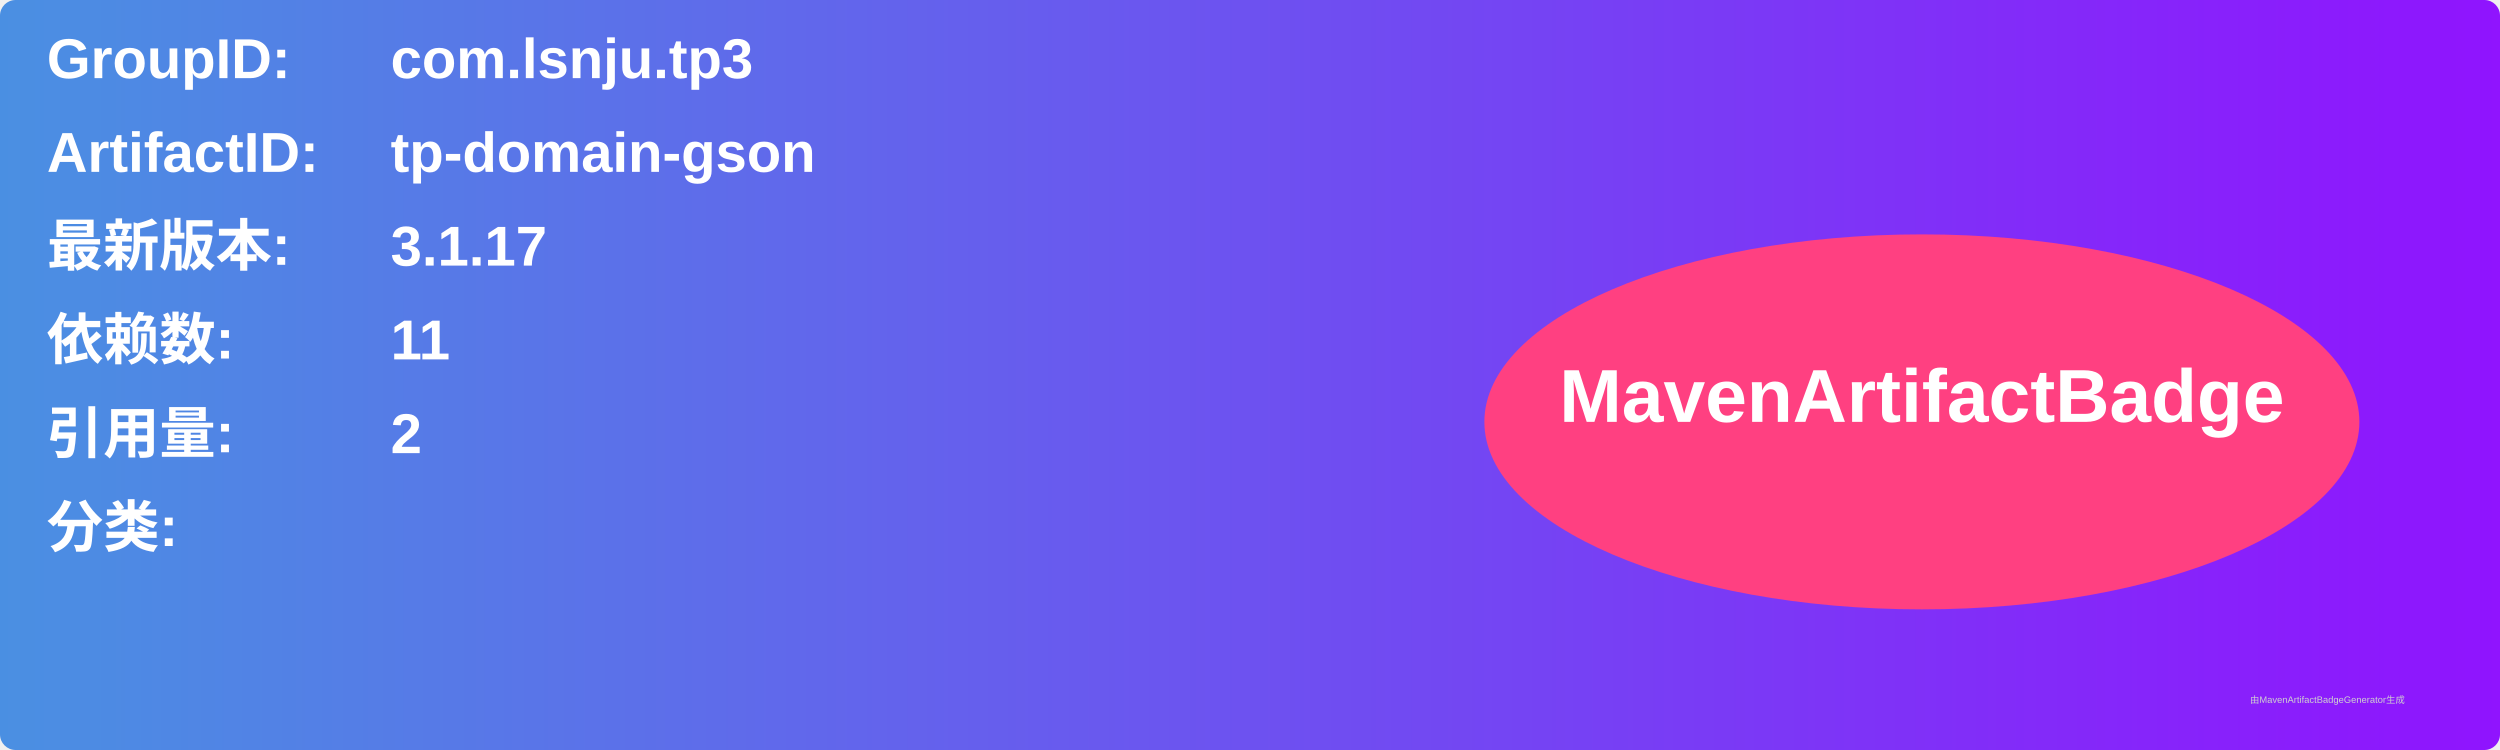
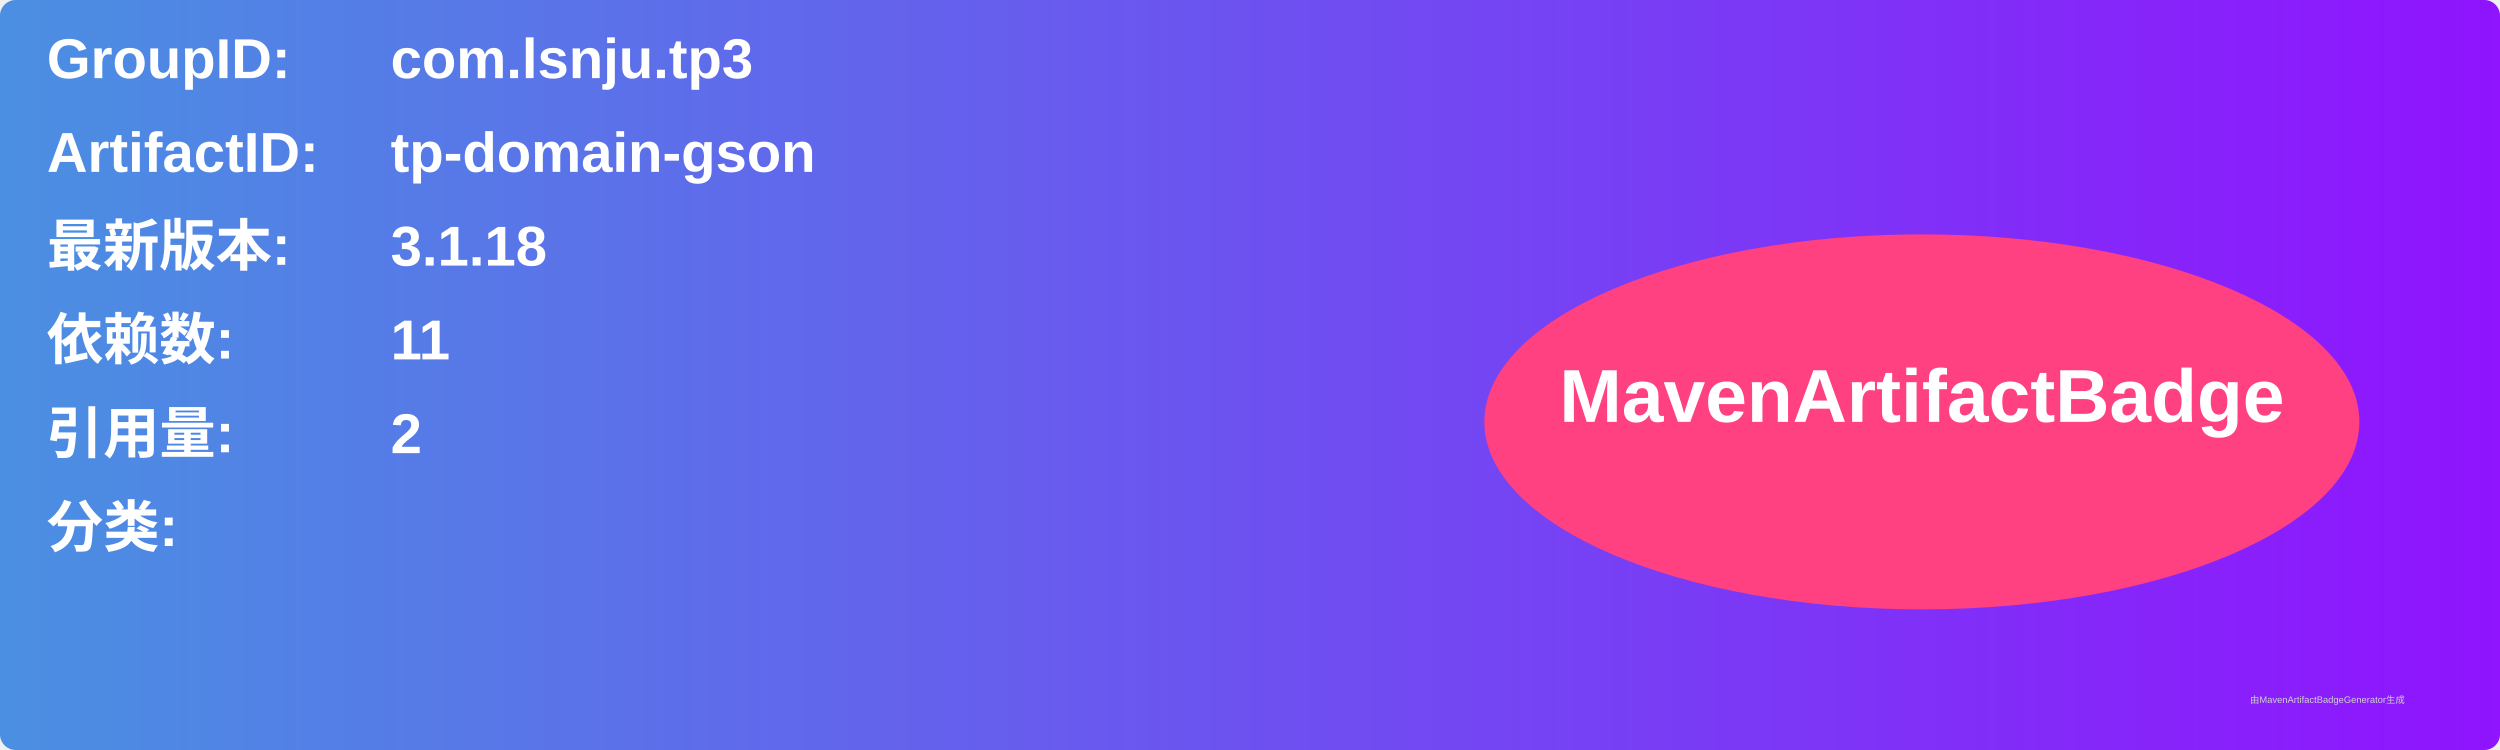
<svg xmlns="http://www.w3.org/2000/svg" width="800" height="240" viewBox="0 0 800 240">
  <linearGradient id="grad" x1="0%" y1="0%" x2="100%" y2="0%">
    <stop offset="0%" stop-color="#4a90e2" />
    <stop offset="100%" stop-color="#9013fe" />
  </linearGradient>
  <rect width="100%" height="100%" rx="5" ry="5" fill="url(#grad)" />
  <g transform="translate(15, 15)">
    <text x="0" y="10" font-family="Arial" font-size="18" fill="white" font-weight="bold" width="260">GroupID:</text>
    <text x="110" y="10" font-family="Arial" font-size="18" fill="white" font-weight="bold" width="460">com.lsnju.tp3</text>
    <text x="0" y="40" font-family="Arial" font-size="18" fill="white" font-weight="bold" width="260">ArtifactID:</text>
    <text x="110" y="40" font-family="Arial" font-size="18" fill="white" font-weight="bold" width="460">tp-domain-gson</text>
    <text x="0" y="70" font-family="Arial" font-size="18" fill="white" font-weight="bold">最新版本:</text>
    <text x="110" y="70" font-family="Arial" font-size="18" fill="white" font-weight="bold">
-       <tspan font-weight="bold">3.1.17</tspan>
+       <tspan font-weight="bold">3.1.18</tspan>
    </text>
    <text x="0" y="100" font-family="Arial" font-size="18" fill="white" font-weight="bold">依赖数: </text>
    <text x="110" y="100" font-family="Arial" font-size="18" fill="white">
      <tspan font-weight="bold">11</tspan>
    </text>
    <text x="0" y="130" font-family="Arial" font-size="18" fill="white" font-weight="bold">引用量: </text>
    <text x="110" y="130" font-family="Arial" font-size="18" fill="white">
      <tspan font-weight="bold">2</tspan>
    </text>
    <text x="0" y="160" font-family="Arial" font-size="18" fill="white" font-weight="bold">分类:</text>
    <text x="10" y="190" font-family="Arial" font-size="10" fill="white">
      <tspan font-weight="bold" />
    </text>
    <ellipse cx="600" cy="120" rx="140" ry="60" fill="#ff4081" />
    <text x="600" y="120" text-anchor="middle" font-family="Arial" font-size="24" fill="white" font-weight="bold">MavenArtifactBadge</text>
  </g>
  <text x="720" y="225" font-family="Arial" font-size="3" fill="#d0d0d0">由MavenArtifactBadgeGenerator生成</text>
</svg>
